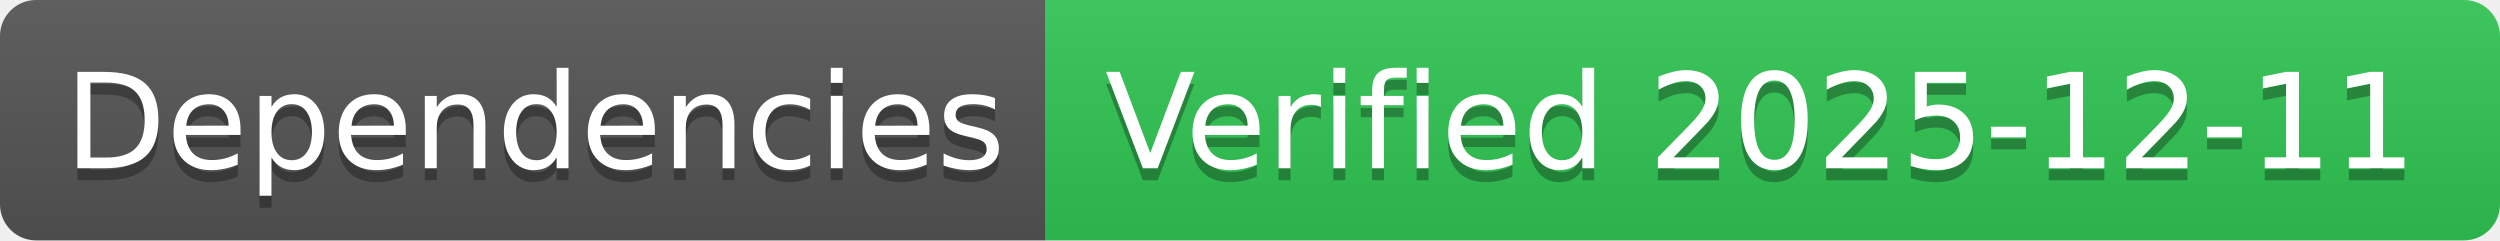
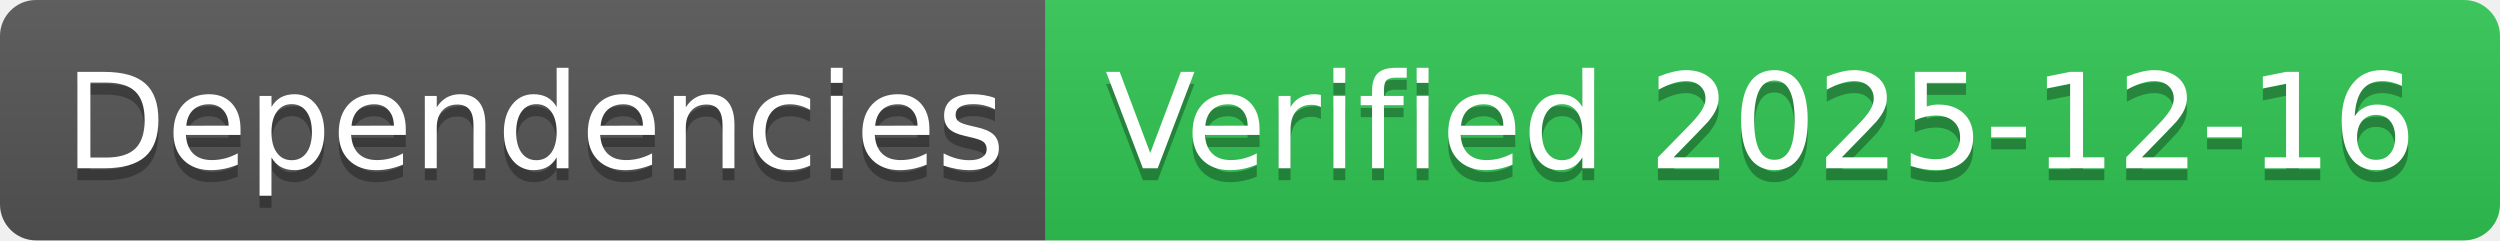
- <svg xmlns="http://www.w3.org/2000/svg" width="208" height="20" role="img" aria-label="Dependencies: Verified 2025-12-11">
+ <svg xmlns="http://www.w3.org/2000/svg" width="208" height="20" role="img" aria-label="Dependencies: Verified 2025-12-16">
  <linearGradient id="s" x2="0" y2="100%">
    <stop offset="0" stop-color="#bbb" stop-opacity=".1" />
    <stop offset="1" stop-opacity=".1" />
  </linearGradient>
  <clipPath id="r">
    <rect width="208" height="20" rx="3" fill="#fff" />
  </clipPath>
  <g clip-path="url(#r)">
    <rect width="87" height="20" fill="#555" />
    <rect x="87" width="121" height="20" fill="#31c653" />
    <rect width="208" height="20" fill="url(#s)" />
  </g>
  <g fill="#fff" text-anchor="middle" font-family="Verdana,Geneva,DejaVu Sans,sans-serif" text-rendering="geometricPrecision" font-size="110">
    <text aria-hidden="true" x="445" y="150" fill="#010101" fill-opacity=".3" transform="scale(.1)" textLength="770">Dependencies</text>
    <text x="445" y="140" transform="scale(.1)" fill="#fff" textLength="770">Dependencies</text>
-     <text aria-hidden="true" x="1465" y="150" fill="#010101" fill-opacity=".3" transform="scale(.1)" textLength="1110">Verified 2025-12-11</text>
-     <text x="1465" y="140" transform="scale(.1)" fill="#fff" textLength="1110">Verified 2025-12-11</text>
+     <text aria-hidden="true" x="1465" y="150" fill="#010101" fill-opacity=".3" transform="scale(.1)" textLength="1110">Verified 2025-12-16</text>
+     <text x="1465" y="140" transform="scale(.1)" fill="#fff" textLength="1110">Verified 2025-12-16</text>
  </g>
</svg>
